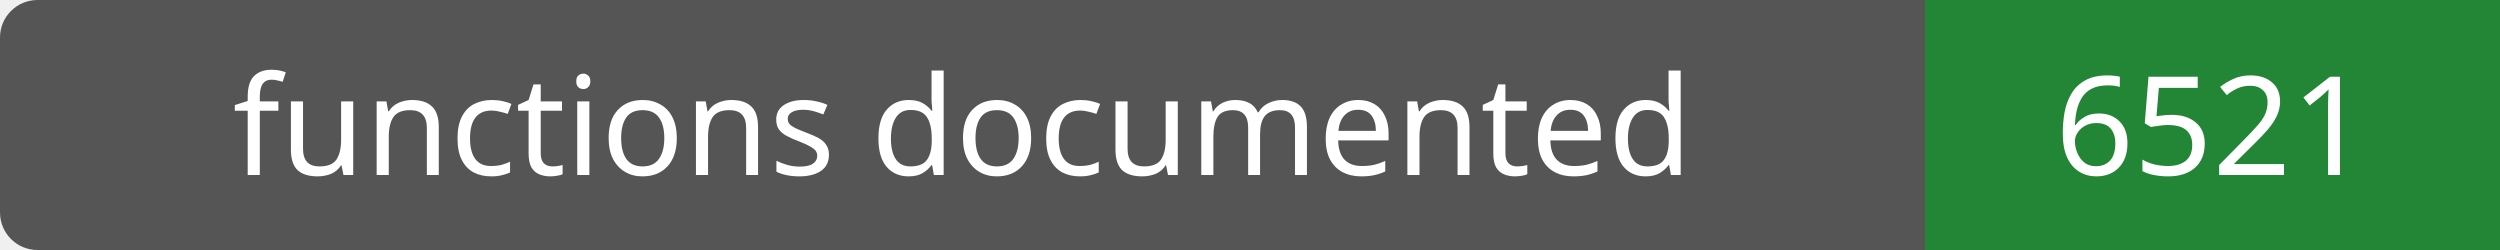
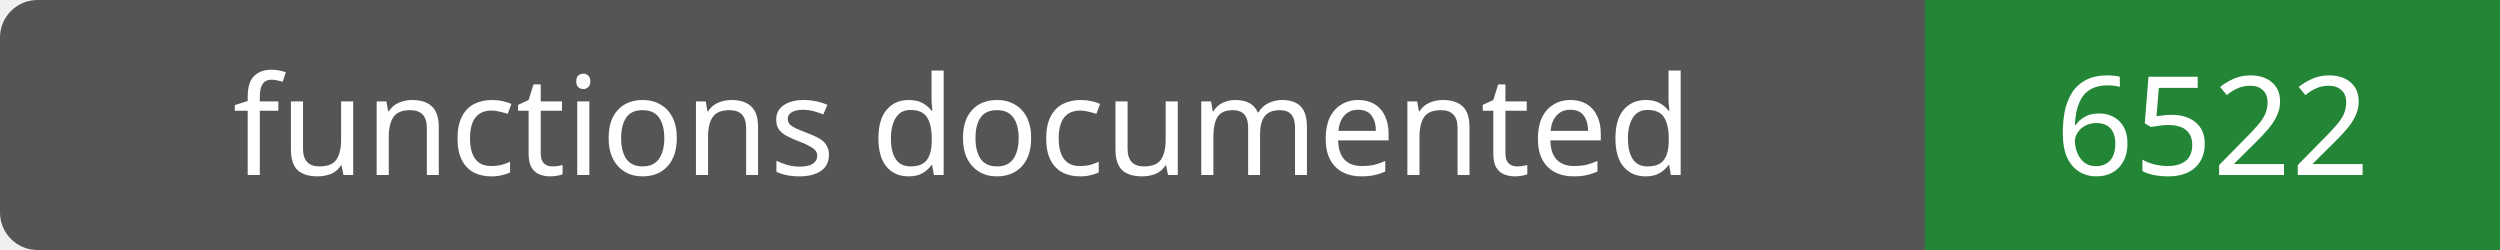
- <svg xmlns="http://www.w3.org/2000/svg" width="200" height="20" role="img" aria-label="functions documented: 6521">
+ <svg xmlns="http://www.w3.org/2000/svg" width="200" height="20" role="img" aria-label="functions documented: 6522">
  <rect width="200" height="20" rx="3" fill="#555" />
  <path fill="#238636" d="M154 0h46v20H154z" />
  <g fill="#fff" text-anchor="middle" font-family="Verdana,sans-serif" font-size="11">
    <text x="77.0" y="14">functions documented</text>
-     <text x="177.0" y="14">6521</text>
+     <text x="177.0" y="14">6522</text>
  </g>
</svg>
